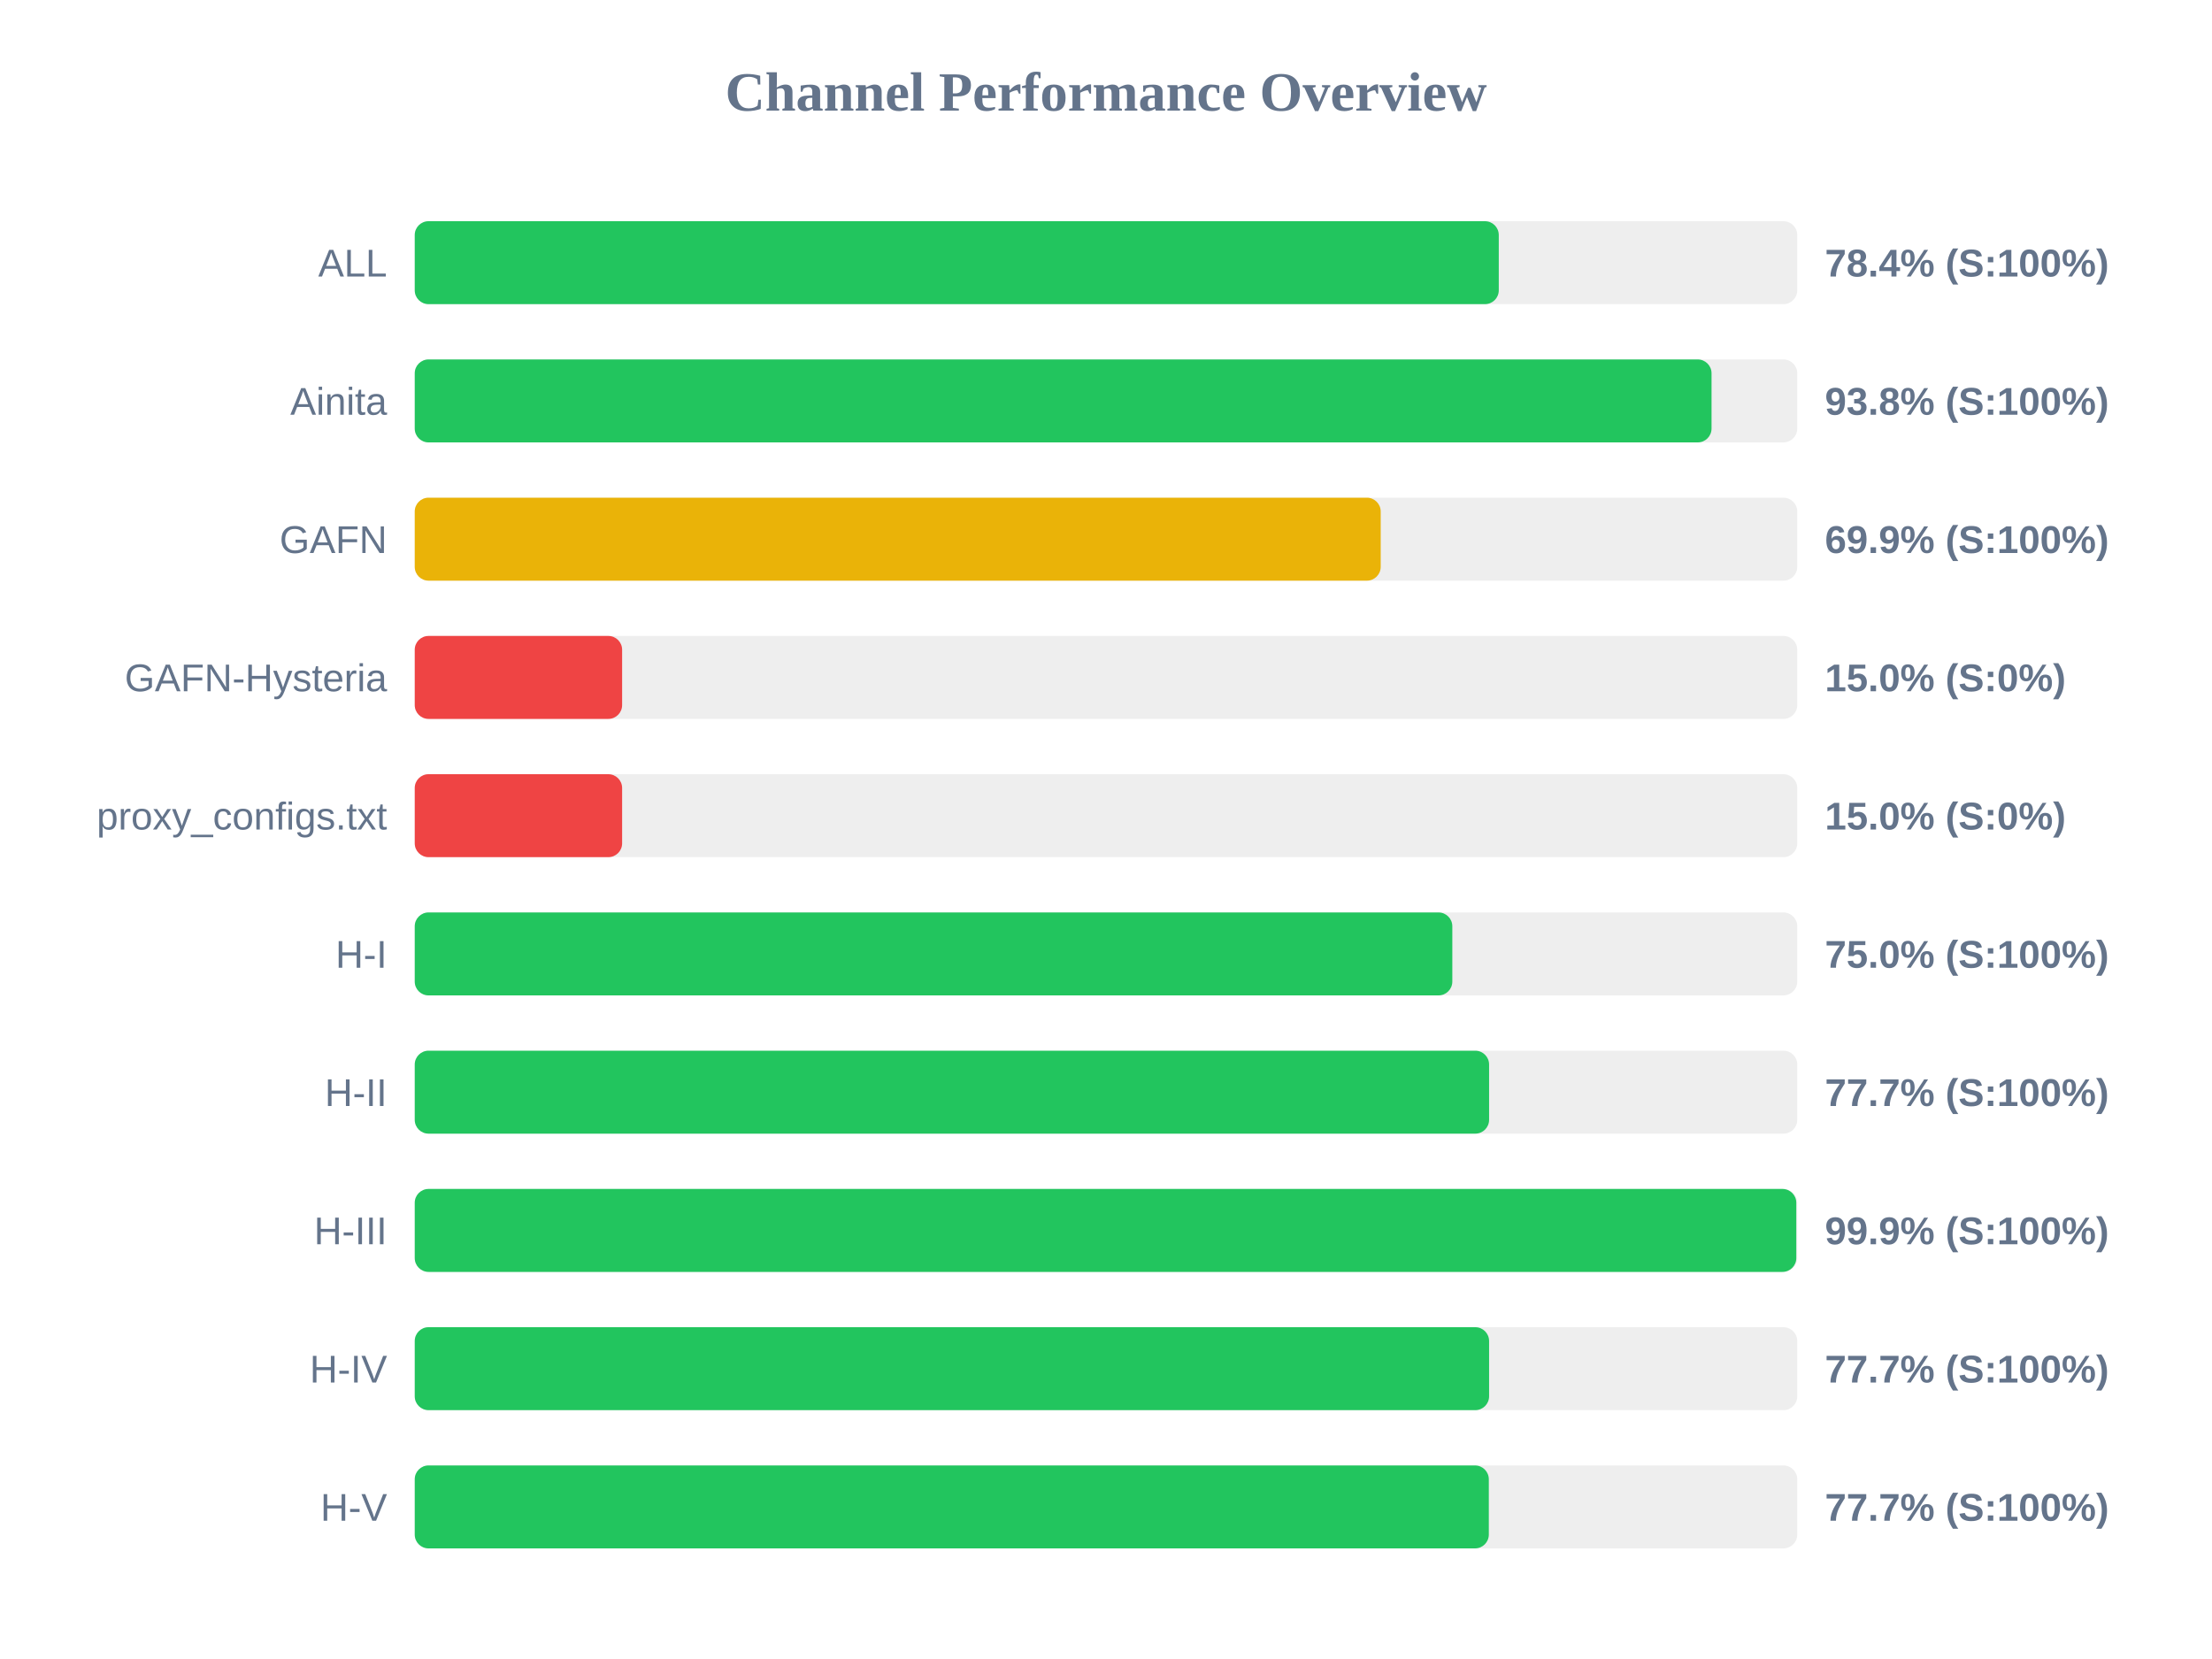
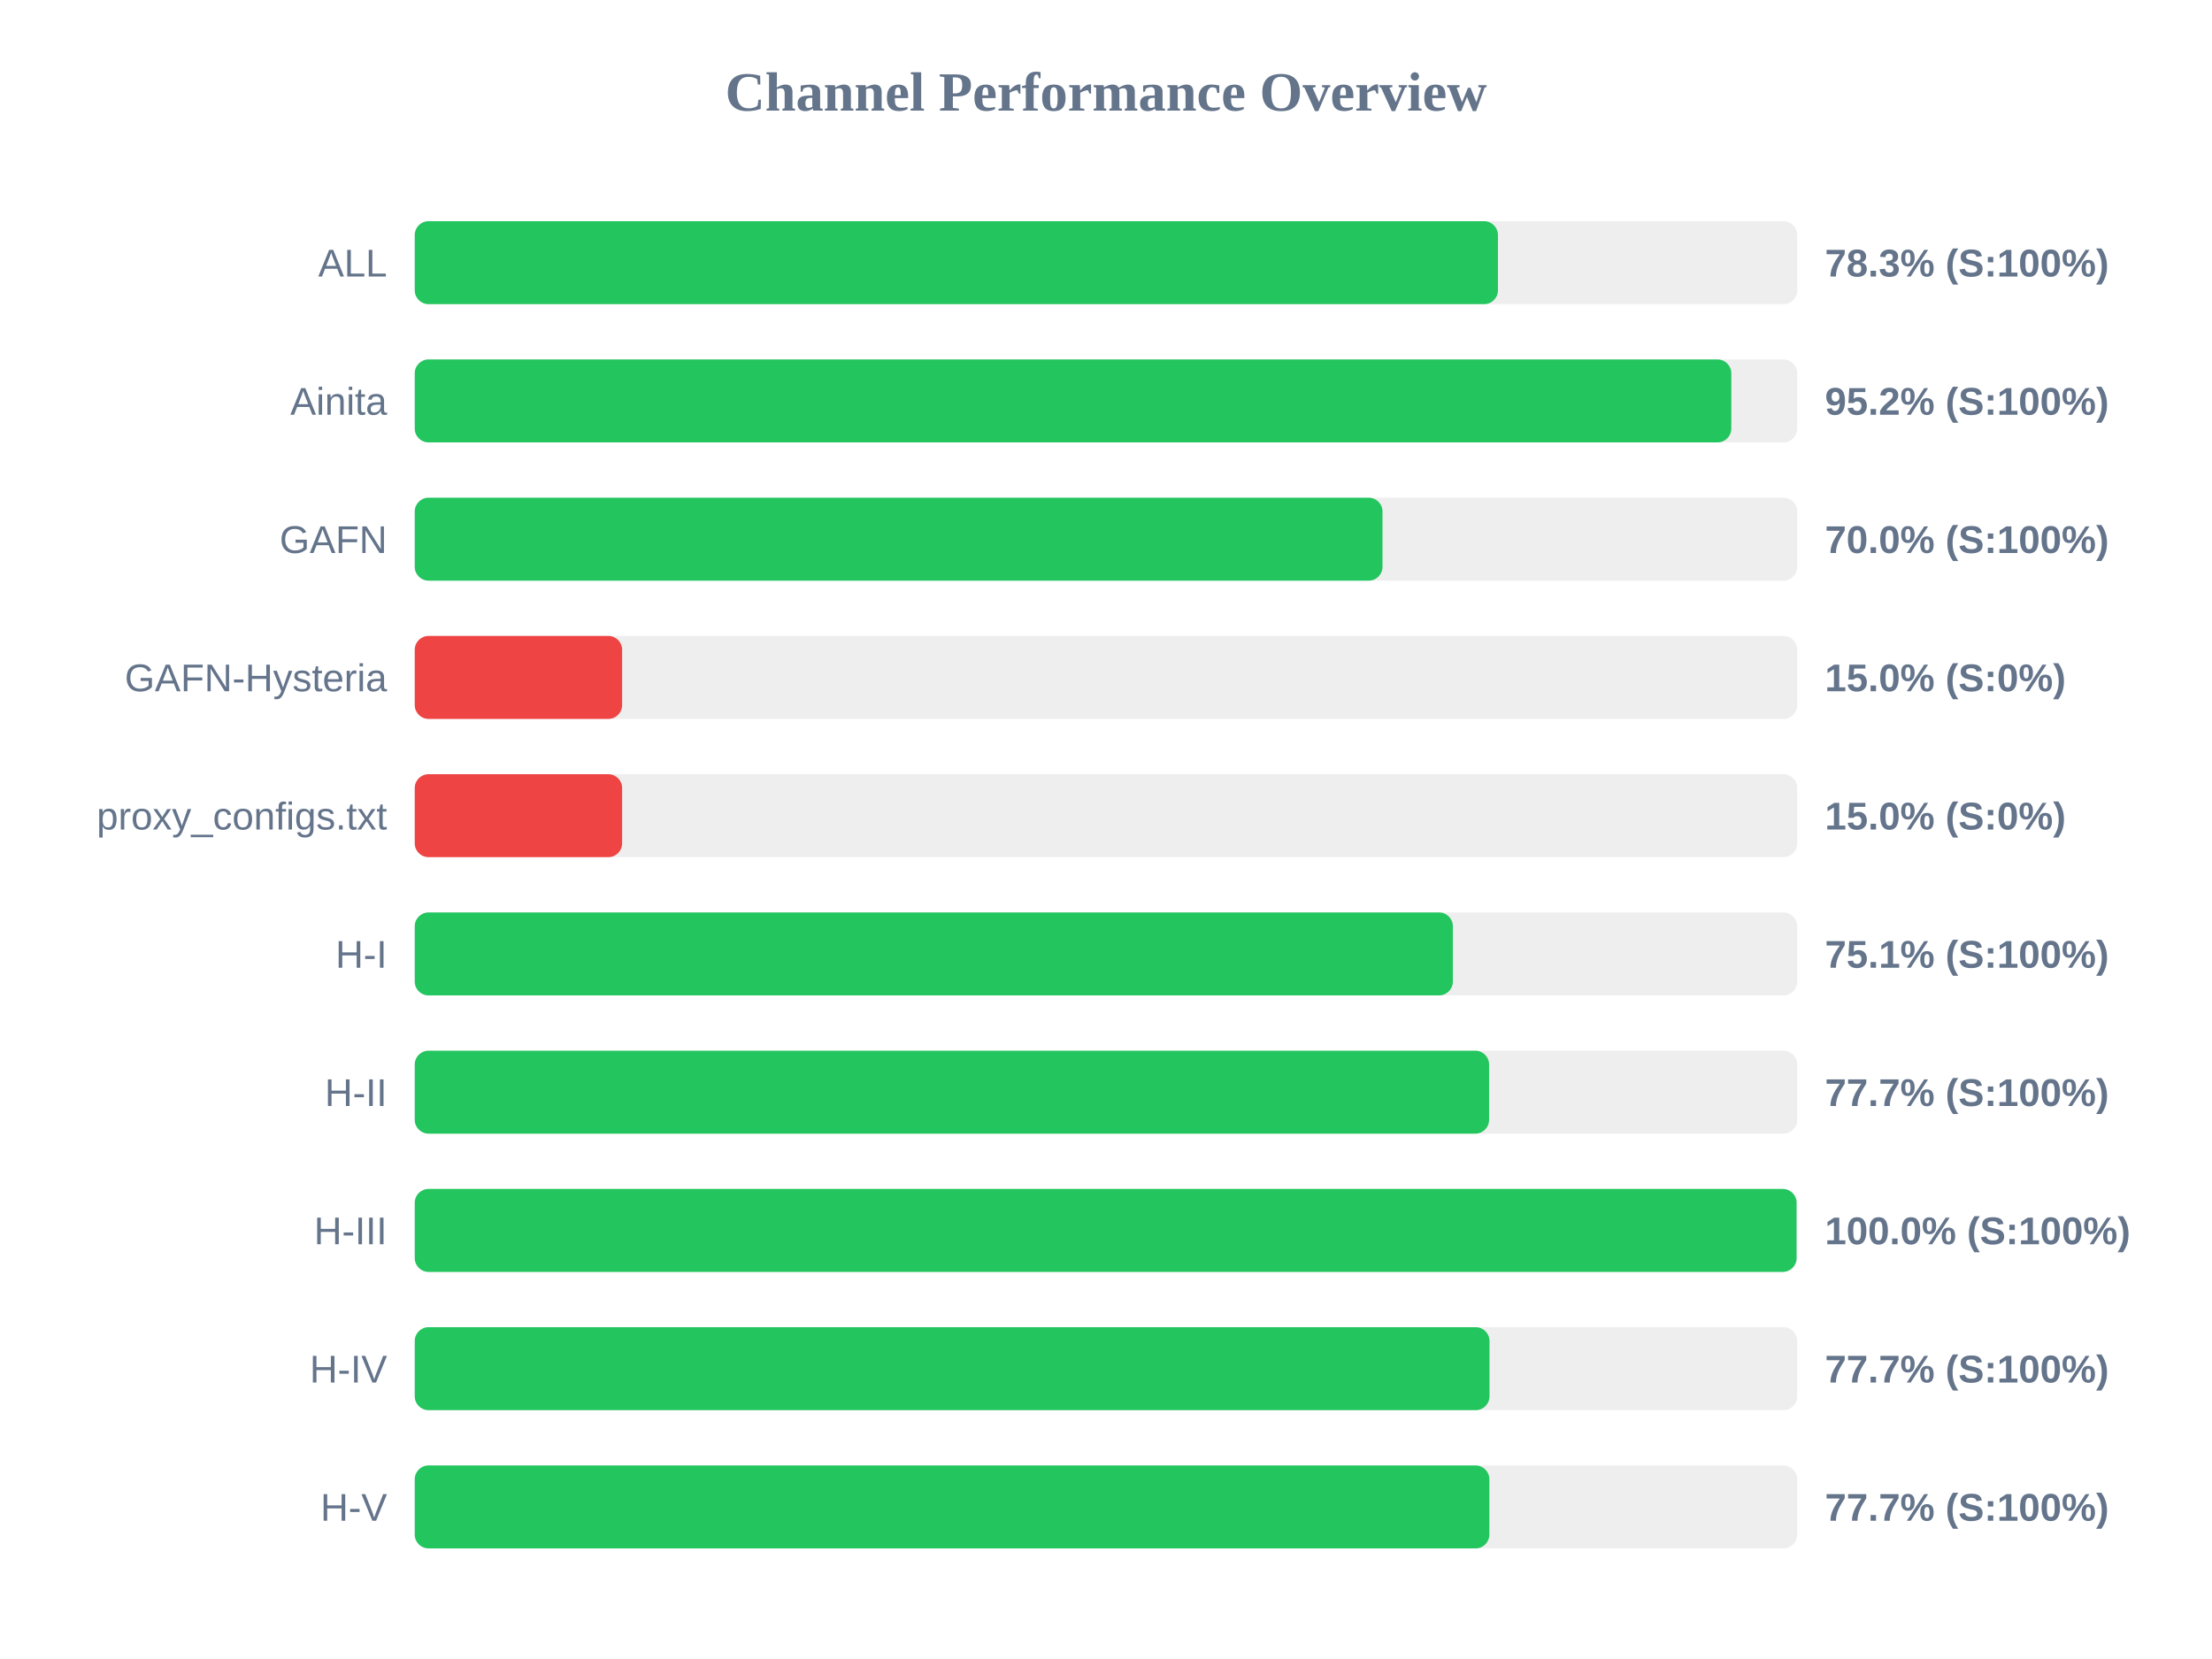
<svg xmlns="http://www.w3.org/2000/svg" width="800" height="600" version="1.1">
  <style>
        .row { font: 14px Arial; fill: #64748b; }
        .score { font: bold 14px Arial; fill: #64748b; }
    </style>
  <text x="400" y="40" text-anchor="middle" font-size="20px" font-weight="bold" fill="#64748b">Channel Performance Overview</text>
  <rect x="150" y="80" width="500" height="30" fill="#eee" rx="5" />
-   <rect x="150" y="80" width="392.05" height="30" fill="#22c55e" rx="5" />
+   <rect x="150" y="80" width="391.75" height="30" fill="#22c55e" rx="5" />
  <text x="140" y="100" text-anchor="end" class="row">ALL</text>
-   <text x="660" y="100" text-anchor="start" class="score">78.4% (S:100%)</text>
+   <text x="660" y="100" text-anchor="start" class="score">78.3% (S:100%)</text>
  <rect x="150" y="130" width="500" height="30" fill="#eee" rx="5" />
-   <rect x="150" y="130" width="469.0" height="30" fill="#22c55e" rx="5" />
+   <rect x="150" y="130" width="476.15" height="30" fill="#22c55e" rx="5" />
  <text x="140" y="150" text-anchor="end" class="row">Ainita</text>
-   <text x="660" y="150" text-anchor="start" class="score">93.8% (S:100%)</text>
+   <text x="660" y="150" text-anchor="start" class="score">95.2% (S:100%)</text>
  <rect x="150" y="180" width="500" height="30" fill="#eee" rx="5" />
-   <rect x="150" y="180" width="349.35" height="30" fill="#eab308" rx="5" />
+   <rect x="150" y="180" width="350.0" height="30" fill="#22c55e" rx="5" />
  <text x="140" y="200" text-anchor="end" class="row">GAFN</text>
-   <text x="660" y="200" text-anchor="start" class="score">69.9% (S:100%)</text>
+   <text x="660" y="200" text-anchor="start" class="score">70.0% (S:100%)</text>
  <rect x="150" y="230" width="500" height="30" fill="#eee" rx="5" />
  <rect x="150" y="230" width="75.0" height="30" fill="#ef4444" rx="5" />
  <text x="140" y="250" text-anchor="end" class="row">GAFN-Hysteria</text>
  <text x="660" y="250" text-anchor="start" class="score">15.0% (S:0%)</text>
  <rect x="150" y="280" width="500" height="30" fill="#eee" rx="5" />
  <rect x="150" y="280" width="75.0" height="30" fill="#ef4444" rx="5" />
  <text x="140" y="300" text-anchor="end" class="row">proxy_configs.txt</text>
  <text x="660" y="300" text-anchor="start" class="score">15.0% (S:0%)</text>
  <rect x="150" y="330" width="500" height="30" fill="#eee" rx="5" />
-   <rect x="150" y="330" width="375.25" height="30" fill="#22c55e" rx="5" />
+   <rect x="150" y="330" width="375.45" height="30" fill="#22c55e" rx="5" />
  <text x="140" y="350" text-anchor="end" class="row">H-I</text>
-   <text x="660" y="350" text-anchor="start" class="score">75.0% (S:100%)</text>
+   <text x="660" y="350" text-anchor="start" class="score">75.1% (S:100%)</text>
  <rect x="150" y="380" width="500" height="30" fill="#eee" rx="5" />
  <rect x="150" y="380" width="388.55" height="30" fill="#22c55e" rx="5" />
  <text x="140" y="400" text-anchor="end" class="row">H-II</text>
  <text x="660" y="400" text-anchor="start" class="score">77.7% (S:100%)</text>
  <rect x="150" y="430" width="500" height="30" fill="#eee" rx="5" />
-   <rect x="150" y="430" width="499.65" height="30" fill="#22c55e" rx="5" />
+   <rect x="150" y="430" width="499.75" height="30" fill="#22c55e" rx="5" />
  <text x="140" y="450" text-anchor="end" class="row">H-III</text>
-   <text x="660" y="450" text-anchor="start" class="score">99.9% (S:100%)</text>
+   <text x="660" y="450" text-anchor="start" class="score">100.0% (S:100%)</text>
  <rect x="150" y="480" width="500" height="30" fill="#eee" rx="5" />
-   <rect x="150" y="480" width="388.55" height="30" fill="#22c55e" rx="5" />
+   <rect x="150" y="480" width="388.7" height="30" fill="#22c55e" rx="5" />
  <text x="140" y="500" text-anchor="end" class="row">H-IV</text>
  <text x="660" y="500" text-anchor="start" class="score">77.7% (S:100%)</text>
  <rect x="150" y="530" width="500" height="30" fill="#eee" rx="5" />
-   <rect x="150" y="530" width="388.45" height="30" fill="#22c55e" rx="5" />
+   <rect x="150" y="530" width="388.65" height="30" fill="#22c55e" rx="5" />
  <text x="140" y="550" text-anchor="end" class="row">H-V</text>
  <text x="660" y="550" text-anchor="start" class="score">77.7% (S:100%)</text>
</svg>
